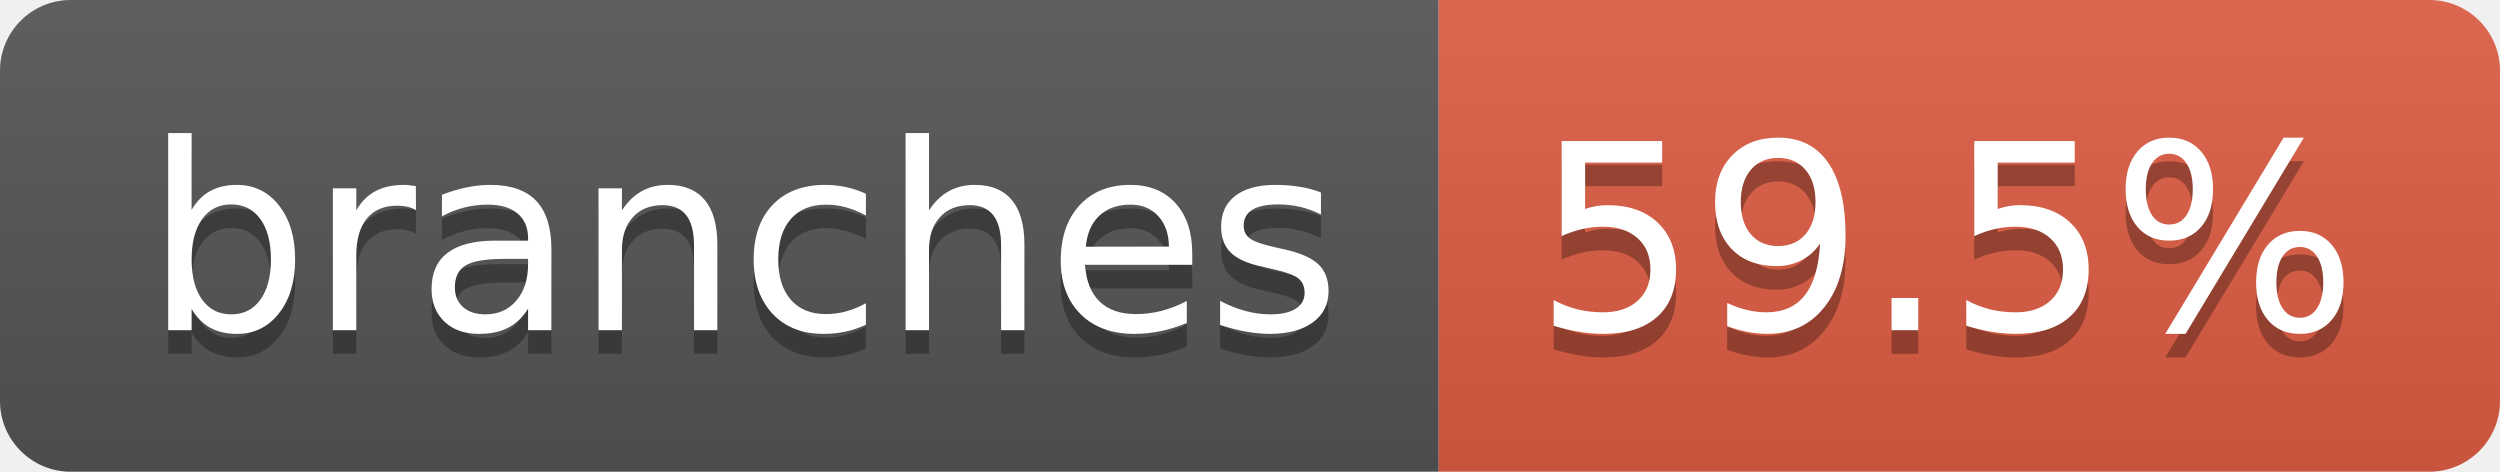
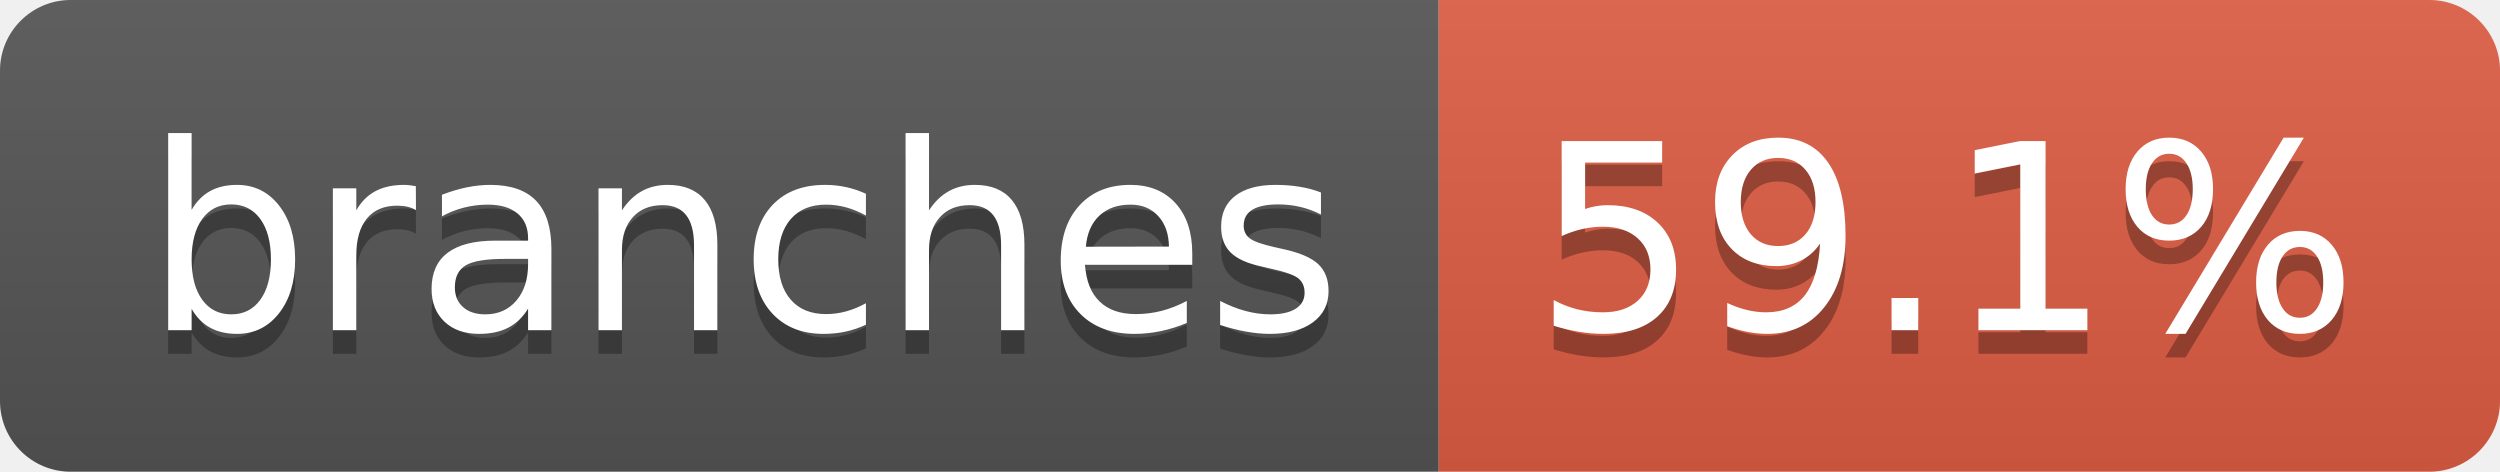
- <svg xmlns="http://www.w3.org/2000/svg" width="106" height="20" role="img" aria-label="branches: 59.5%">
+ <svg xmlns="http://www.w3.org/2000/svg" width="106" height="20" role="img" aria-label="branches: 59.1%">
  <linearGradient id="s" x2="0" y2="100%">
    <stop offset="0" stop-color="#bbb" stop-opacity=".1" />
    <stop offset="1" stop-opacity=".1" />
  </linearGradient>
  <clipPath id="r">
    <rect width="106" height="20" rx="3" fill="#fff" />
  </clipPath>
  <g clip-path="url(#r)">
    <rect width="61" height="20" fill="#555" />
    <rect x="61" width="45" height="20" fill="#e05d44" />
    <rect width="106" height="20" fill="url(#s)" />
  </g>
  <g fill="#fff" text-anchor="middle" font-family="Verdana,Geneva,DejaVu Sans,sans-serif" text-rendering="geometricPrecision" font-size="110">
    <text aria-hidden="true" x="315" y="150" fill="#010101" fill-opacity=".3" transform="scale(.1)" textLength="507">branches</text>
    <text x="315" y="140" transform="scale(.1)" fill="#fff" textLength="507">branches</text>
-     <text aria-hidden="true" x="825" y="150" fill="#010101" fill-opacity=".3" transform="scale(.1)" textLength="350">59.5%</text>
-     <text x="825" y="140" transform="scale(.1)" fill="#fff" textLength="350">59.5%</text>
+     <text aria-hidden="true" x="825" y="150" fill="#010101" fill-opacity=".3" transform="scale(.1)" textLength="350">59.1%</text>
+     <text x="825" y="140" transform="scale(.1)" fill="#fff" textLength="350">59.1%</text>
  </g>
</svg>
